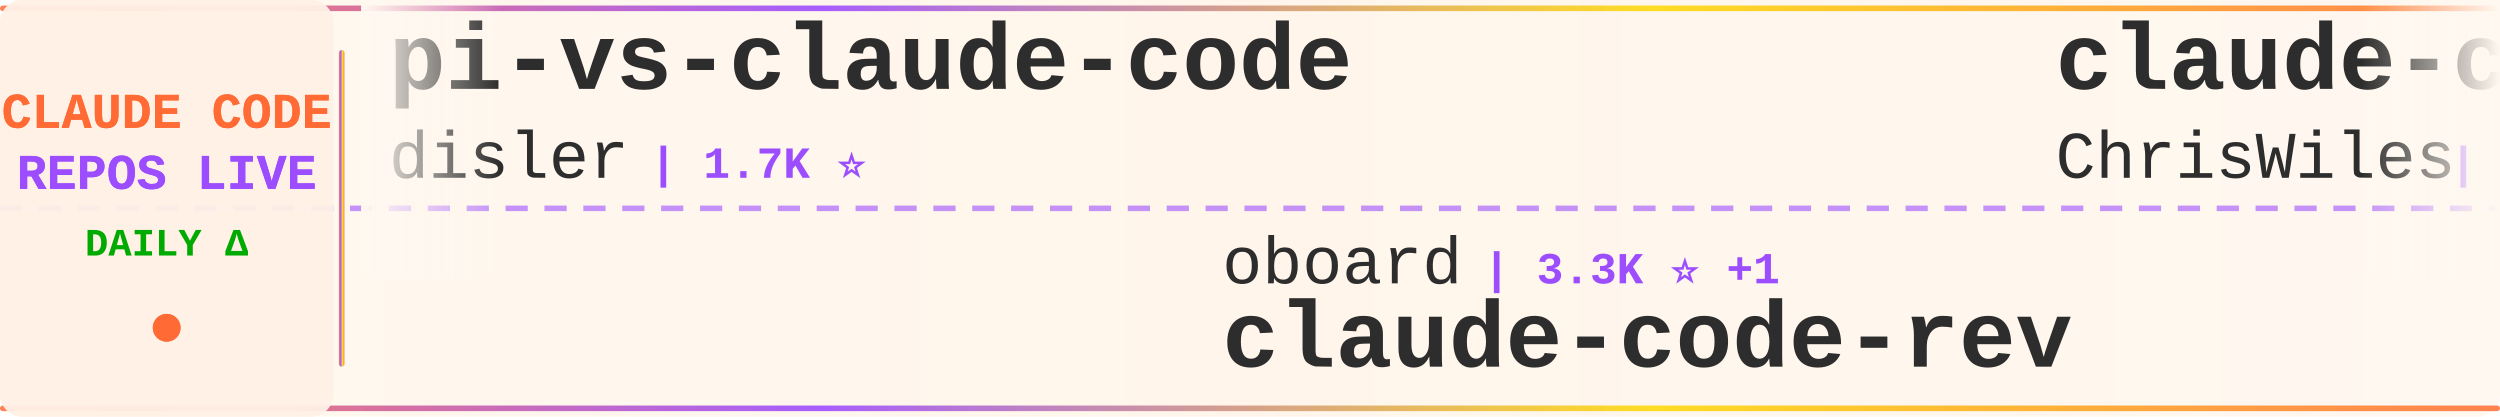
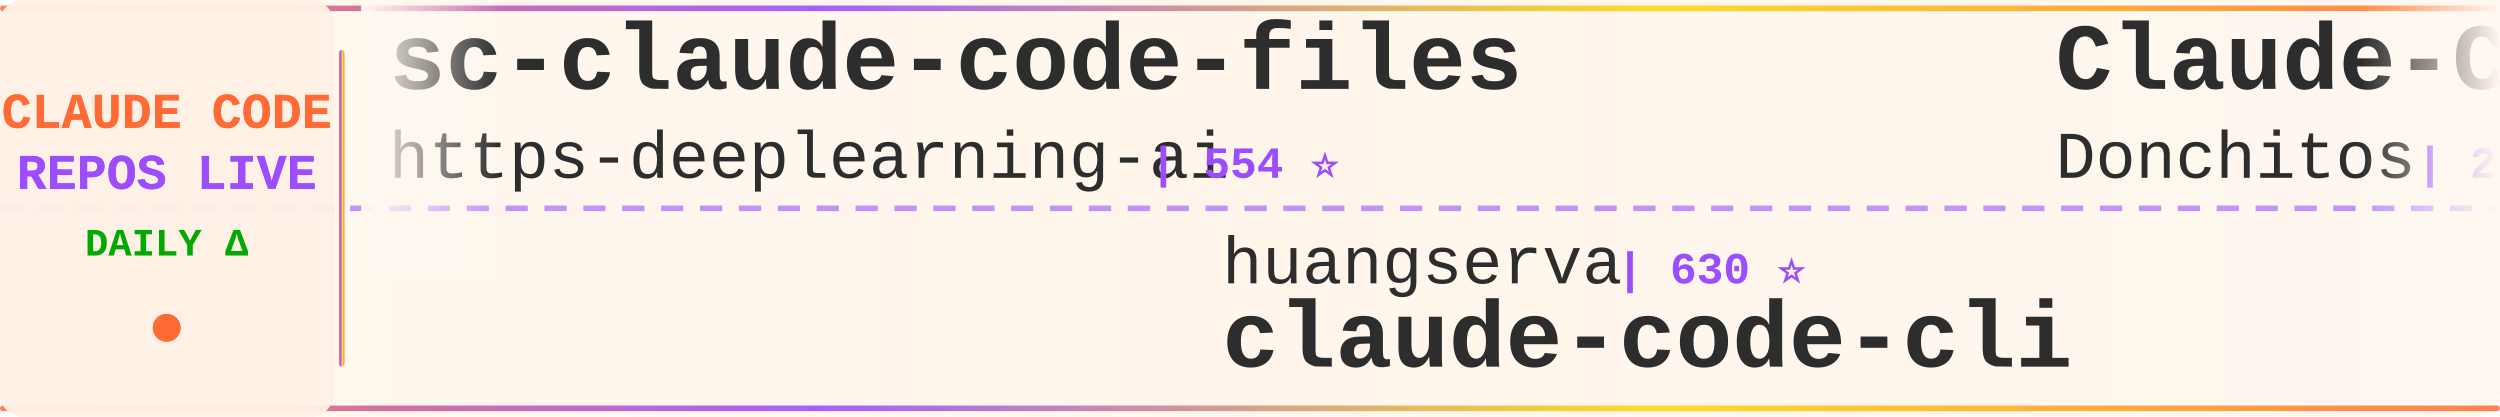
<svg xmlns="http://www.w3.org/2000/svg" width="900" height="150">
  <defs>
    <linearGradient id="tickerBg" x1="0%" y1="0%" x2="100%" y2="0%">
      <stop offset="0%" style="stop-color:#fff8f0;stop-opacity:0.98" />
      <stop offset="50%" style="stop-color:#fff5eb;stop-opacity:1" />
      <stop offset="100%" style="stop-color:#fff8f0;stop-opacity:0.98" />
    </linearGradient>
    <linearGradient id="borderGrad" x1="0%" y1="0%" x2="100%" y2="0%">
      <stop offset="0%" style="stop-color:#FF6B35;stop-opacity:0.85">
        <animate attributeName="stop-opacity" values="0.85;1;0.85" dur="2s" repeatCount="indefinite" />
      </stop>
      <stop offset="33%" style="stop-color:#9C4EFF;stop-opacity:0.9">
        <animate attributeName="stop-opacity" values="0.9;1;0.9" dur="2.2s" repeatCount="indefinite" />
      </stop>
      <stop offset="66%" style="stop-color:#FFD700;stop-opacity:0.85">
        <animate attributeName="stop-opacity" values="0.85;1;0.85" dur="1.8s" repeatCount="indefinite" />
      </stop>
      <stop offset="100%" style="stop-color:#FF6B35;stop-opacity:0.85">
        <animate attributeName="stop-opacity" values="0.85;1;0.85" dur="2s" repeatCount="indefinite" />
      </stop>
    </linearGradient>
    <filter id="textGlow">
      <feGaussianBlur stdDeviation="0.15" result="coloredBlur" />
      <feMerge>
        <feMergeNode in="coloredBlur" />
        <feMergeNode in="SourceGraphic" />
      </feMerge>
    </filter>
    <filter id="metricGlow">
      <feGaussianBlur stdDeviation="0.2" result="coloredBlur" />
      <feMerge>
        <feMergeNode in="coloredBlur" />
        <feMergeNode in="SourceGraphic" />
      </feMerge>
    </filter>
    <linearGradient id="leftFade" x1="0%" y1="0%" x2="100%" y2="0%">
      <stop offset="0%" style="stop-color:#fff8f0;stop-opacity:1" />
      <stop offset="100%" style="stop-color:#fff8f0;stop-opacity:0" />
    </linearGradient>
    <linearGradient id="rightFade" x1="0%" y1="0%" x2="100%" y2="0%">
      <stop offset="0%" style="stop-color:#fff8f0;stop-opacity:0" />
      <stop offset="100%" style="stop-color:#fff8f0;stop-opacity:1" />
    </linearGradient>
  </defs>
  <rect width="900" height="150" fill="url(#tickerBg)" rx="8" />
  <rect x="0" y="2" width="900" height="2" fill="url(#borderGrad)" rx="1" />
  <rect x="0" y="146" width="900" height="2" fill="url(#borderGrad)" rx="1" />
  <line x1="0" y1="75" x2="900" y2="75" stroke="#9C4EFF" stroke-width="2" stroke-dasharray="8 6" opacity="0.6" />
  <rect x="0" y="0" width="120" height="150" fill="#fff0e6" opacity="0.95" rx="8" />
  <text x="60" y="46" font-family="'Courier New', monospace" font-size="18" font-weight="bold" fill="#FF6B35" text-anchor="middle" filter="url(#textGlow)">
    CLAUDE CODE
  </text>
  <text x="60" y="68" font-family="'Courier New', monospace" font-size="18" font-weight="bold" fill="#9C4EFF" text-anchor="middle" filter="url(#textGlow)">
    REPOS LIVE
  </text>
  <text x="60" y="92" font-family="'Courier New', monospace" font-size="14" font-weight="bold" fill="#00aa00" text-anchor="middle">
    DAILY Δ
  </text>
  <circle cx="60" cy="118" r="5" fill="#FF6B35" filter="url(#metricGlow)">
    <animate attributeName="r" values="4;6;4" dur="1.5s" repeatCount="indefinite" />
    <animate attributeName="opacity" values="0.6;1;0.6" dur="1.5s" repeatCount="indefinite" />
  </circle>
  <rect x="122" y="18" width="2" height="114" fill="url(#borderGrad)" rx="1" />
  <clipPath id="tickerClip">
    <rect x="130" y="0" width="770" height="150" />
  </clipPath>
  <g clip-path="url(#tickerClip)">
    <g id="tickerItems">
      <animateTransform attributeName="transform" attributeType="XML" type="translate" from="0 0" to="-3000 0" dur="54s" repeatCount="indefinite" />
      <g transform="translate(0, 0)">
-         <text x="140" y="32" font-family="'Courier New', monospace" font-size="34" font-weight="bold" fill="#2d2d2d">pi-vs-claude-code</text>
-         <text x="140" y="64" font-family="'Courier New', monospace" font-size="24" font-weight="normal" fill="#2d2d2d" opacity="1.0">disler</text>
-         <text x="234" y="64" font-family="'Courier New', monospace" font-size="16" font-weight="bold" fill="#9C4EFF"> | 1.7K ⭐</text>
+         <text x="140" y="32" font-family="'Courier New', monospace" font-size="34" font-weight="bold" fill="#2d2d2d">sc-claude-code-files</text>
+         <text x="140" y="64" font-family="'Courier New', monospace" font-size="24" font-weight="normal" fill="#2d2d2d" opacity="1.0">https-deeplearning-ai</text>
+         <text x="414" y="64" font-family="'Courier New', monospace" font-size="16" font-weight="bold" fill="#9C4EFF"> | 554 ⭐</text>
      </g>
      <g transform="translate(300, 0)">
-         <text x="140" y="102" font-family="'Courier New', monospace" font-size="24" font-weight="normal" fill="#2d2d2d" opacity="1.0">oboard</text>
-         <text x="234" y="102" font-family="'Courier New', monospace" font-size="16" font-weight="bold" fill="#9C4EFF"> | 3.3K ⭐ +1</text>
-         <text x="140" y="132" font-family="'Courier New', monospace" font-size="34" font-weight="bold" fill="#2d2d2d">claude-code-rev</text>
+         <text x="140" y="102" font-family="'Courier New', monospace" font-size="24" font-weight="normal" fill="#2d2d2d" opacity="1.0">huangserva</text>
+         <text x="282" y="102" font-family="'Courier New', monospace" font-size="16" font-weight="bold" fill="#9C4EFF"> | 630 ⭐</text>
+         <text x="140" y="132" font-family="'Courier New', monospace" font-size="34" font-weight="bold" fill="#2d2d2d">claude-code-cli</text>
      </g>
      <g transform="translate(600, 0)">
-         <text x="140" y="32" font-family="'Courier New', monospace" font-size="34" font-weight="bold" fill="#2d2d2d">claude-code-showcase</text>
-         <text x="140" y="64" font-family="'Courier New', monospace" font-size="24" font-weight="normal" fill="#2d2d2d" opacity="1.0">ChrisWiles</text>
-         <text x="282" y="64" font-family="'Courier New', monospace" font-size="16" font-weight="bold" fill="#9C4EFF"> | 6.1K ⭐</text>
+         <text x="140" y="32" font-family="'Courier New', monospace" font-size="34" font-weight="bold" fill="#2d2d2d">Claude-Code-Game-Studios</text>
+         <text x="140" y="64" font-family="'Courier New', monospace" font-size="24" font-weight="normal" fill="#2d2d2d" opacity="1.0">Donchitos</text>
+         <text x="270" y="64" font-family="'Courier New', monospace" font-size="16" font-weight="bold" fill="#9C4EFF"> | 25.7K ⭐ +12</text>
      </g>
      <g transform="translate(900, 0)">
-         <text x="140" y="102" font-family="'Courier New', monospace" font-size="24" font-weight="normal" fill="#2d2d2d" opacity="1.0">davila7</text>
-         <text x="246" y="102" font-family="'Courier New', monospace" font-size="16" font-weight="bold" fill="#9C4EFF"> | 32.4K ⭐ +4</text>
-         <text x="140" y="132" font-family="'Courier New', monospace" font-size="34" font-weight="bold" fill="#2d2d2d">claude-code-templates</text>
+         <text x="140" y="102" font-family="'Courier New', monospace" font-size="24" font-weight="normal" fill="#2d2d2d" opacity="1.0">zstmfhy</text>
+         <text x="246" y="102" font-family="'Courier New', monospace" font-size="16" font-weight="bold" fill="#9C4EFF"> | 188 ⭐</text>
+         <text x="140" y="132" font-family="'Courier New', monospace" font-size="34" font-weight="bold" fill="#2d2d2d">Claude-code</text>
      </g>
      <g transform="translate(1200, 0)">
+         <text x="140" y="32" font-family="'Courier New', monospace" font-size="34" font-weight="bold" fill="#2d2d2d">claude-code-hooks-master...</text>
+         <text x="140" y="64" font-family="'Courier New', monospace" font-size="24" font-weight="normal" fill="#2d2d2d" opacity="1.0">disler</text>
+         <text x="234" y="64" font-family="'Courier New', monospace" font-size="16" font-weight="bold" fill="#9C4EFF"> | 3.9K ⭐</text>
+       </g>
+       <g transform="translate(1500, 0)">
+         <text x="140" y="102" font-family="'Courier New', monospace" font-size="24" font-weight="normal" fill="#2d2d2d" opacity="1.0">disler</text>
+         <text x="234" y="102" font-family="'Courier New', monospace" font-size="16" font-weight="bold" fill="#9C4EFF"> | 1.7K ⭐</text>
+         <text x="140" y="132" font-family="'Courier New', monospace" font-size="34" font-weight="bold" fill="#2d2d2d">pi-vs-claude-code</text>
+       </g>
+       <g transform="translate(1800, 0)">
+         <text x="140" y="32" font-family="'Courier New', monospace" font-size="34" font-weight="bold" fill="#2d2d2d">claude-code-tudou</text>
+         <text x="140" y="64" font-family="'Courier New', monospace" font-size="24" font-weight="normal" fill="#2d2d2d" opacity="1.0">AICoderTudou</text>
+         <text x="306" y="64" font-family="'Courier New', monospace" font-size="16" font-weight="bold" fill="#9C4EFF"> | 494 ⭐</text>
+       </g>
+       <g transform="translate(2100, 0)">
+         <text x="140" y="102" font-family="'Courier New', monospace" font-size="24" font-weight="normal" fill="#2d2d2d" opacity="1.0">frankbria</text>
+         <text x="270" y="102" font-family="'Courier New', monospace" font-size="16" font-weight="bold" fill="#9C4EFF"> | 9.6K ⭐ +1</text>
+         <text x="140" y="132" font-family="'Courier New', monospace" font-size="34" font-weight="bold" fill="#2d2d2d">ralph-claude-code</text>
+       </g>
+       <g transform="translate(2400, 0)">
+         <text x="140" y="32" font-family="'Courier New', monospace" font-size="34" font-weight="bold" fill="#2d2d2d">claude-code-action</text>
+         <text x="140" y="64" font-family="'Courier New', monospace" font-size="24" font-weight="normal" fill="#2d2d2d" opacity="1.0">anthropics</text>
+         <text x="282" y="64" font-family="'Courier New', monospace" font-size="16" font-weight="bold" fill="#9C4EFF"> | 9.4K ⭐ +3</text>
+       </g>
+       <g transform="translate(2700, 0)">
+         <text x="140" y="102" font-family="'Courier New', monospace" font-size="24" font-weight="normal" fill="#2d2d2d" opacity="1.0">multica-ai</text>
+         <text x="282" y="102" font-family="'Courier New', monospace" font-size="16" font-weight="bold" fill="#9C4EFF"> | 216.8K ⭐ +45</text>
+         <text x="140" y="132" font-family="'Courier New', monospace" font-size="34" font-weight="bold" fill="#2d2d2d">andrej-karpathy-skills</text>
+       </g>
+       <g transform="translate(3000, 0)">
+         <text x="140" y="32" font-family="'Courier New', monospace" font-size="34" font-weight="bold" fill="#2d2d2d">sc-claude-code-files</text>
+         <text x="140" y="64" font-family="'Courier New', monospace" font-size="24" font-weight="normal" fill="#2d2d2d" opacity="1.0">https-deeplearning-ai</text>
+         <text x="414" y="64" font-family="'Courier New', monospace" font-size="16" font-weight="bold" fill="#9C4EFF"> | 554 ⭐</text>
+       </g>
+       <g transform="translate(3300, 0)">
+         <text x="140" y="102" font-family="'Courier New', monospace" font-size="24" font-weight="normal" fill="#2d2d2d" opacity="1.0">huangserva</text>
+         <text x="282" y="102" font-family="'Courier New', monospace" font-size="16" font-weight="bold" fill="#9C4EFF"> | 630 ⭐</text>
+         <text x="140" y="132" font-family="'Courier New', monospace" font-size="34" font-weight="bold" fill="#2d2d2d">claude-code-cli</text>
+       </g>
+       <g transform="translate(3600, 0)">
        <text x="140" y="32" font-family="'Courier New', monospace" font-size="34" font-weight="bold" fill="#2d2d2d">Claude-Code-Game-Studios</text>
        <text x="140" y="64" font-family="'Courier New', monospace" font-size="24" font-weight="normal" fill="#2d2d2d" opacity="1.0">Donchitos</text>
-         <text x="270" y="64" font-family="'Courier New', monospace" font-size="16" font-weight="bold" fill="#9C4EFF"> | 25.7K ⭐ +5</text>
-       </g>
-       <g transform="translate(1500, 0)">
-         <text x="140" y="102" font-family="'Courier New', monospace" font-size="24" font-weight="normal" fill="#2d2d2d" opacity="1.0">repowise-dev</text>
-         <text x="306" y="102" font-family="'Courier New', monospace" font-size="16" font-weight="bold" fill="#9C4EFF"> | 1.2K ⭐</text>
-         <text x="140" y="132" font-family="'Courier New', monospace" font-size="34" font-weight="bold" fill="#2d2d2d">claude-code-prompts</text>
-       </g>
-       <g transform="translate(1800, 0)">
-         <text x="140" y="32" font-family="'Courier New', monospace" font-size="34" font-weight="bold" fill="#2d2d2d">edmunds-claude-code</text>
-         <text x="140" y="64" font-family="'Courier New', monospace" font-size="24" font-weight="normal" fill="#2d2d2d" opacity="1.0">edmund-io</text>
-         <text x="270" y="64" font-family="'Courier New', monospace" font-size="16" font-weight="bold" fill="#9C4EFF"> | 1.5K ⭐</text>
-       </g>
-       <g transform="translate(2100, 0)">
-         <text x="140" y="102" font-family="'Courier New', monospace" font-size="24" font-weight="normal" fill="#2d2d2d" opacity="1.0">lintsinghua</text>
-         <text x="294" y="102" font-family="'Courier New', monospace" font-size="16" font-weight="bold" fill="#9C4EFF"> | 4.3K ⭐</text>
-         <text x="140" y="132" font-family="'Courier New', monospace" font-size="34" font-weight="bold" fill="#2d2d2d">claude-code-book</text>
-       </g>
-       <g transform="translate(2400, 0)">
-         <text x="140" y="32" font-family="'Courier New', monospace" font-size="34" font-weight="bold" fill="#2d2d2d">Claude-Code-Usage-Monito...</text>
-         <text x="140" y="64" font-family="'Courier New', monospace" font-size="24" font-weight="normal" fill="#2d2d2d" opacity="1.0">Maciek-roboblog</text>
-         <text x="342" y="64" font-family="'Courier New', monospace" font-size="16" font-weight="bold" fill="#9C4EFF"> | 8.7K ⭐</text>
-       </g>
-       <g transform="translate(2700, 0)">
-         <text x="140" y="102" font-family="'Courier New', monospace" font-size="24" font-weight="normal" fill="#2d2d2d" opacity="1.0">wanshuiyin</text>
-         <text x="282" y="102" font-family="'Courier New', monospace" font-size="16" font-weight="bold" fill="#9C4EFF"> | 16.9K ⭐ +4</text>
-         <text x="140" y="132" font-family="'Courier New', monospace" font-size="34" font-weight="bold" fill="#2d2d2d">Auto-claude-code-researc...</text>
-       </g>
-       <g transform="translate(3000, 0)">
-         <text x="140" y="32" font-family="'Courier New', monospace" font-size="34" font-weight="bold" fill="#2d2d2d">pi-vs-claude-code</text>
-         <text x="140" y="64" font-family="'Courier New', monospace" font-size="24" font-weight="normal" fill="#2d2d2d" opacity="1.0">disler</text>
-         <text x="234" y="64" font-family="'Courier New', monospace" font-size="16" font-weight="bold" fill="#9C4EFF"> | 1.7K ⭐</text>
-       </g>
-       <g transform="translate(3300, 0)">
-         <text x="140" y="102" font-family="'Courier New', monospace" font-size="24" font-weight="normal" fill="#2d2d2d" opacity="1.0">oboard</text>
-         <text x="234" y="102" font-family="'Courier New', monospace" font-size="16" font-weight="bold" fill="#9C4EFF"> | 3.3K ⭐ +1</text>
-         <text x="140" y="132" font-family="'Courier New', monospace" font-size="34" font-weight="bold" fill="#2d2d2d">claude-code-rev</text>
-       </g>
-       <g transform="translate(3600, 0)">
-         <text x="140" y="32" font-family="'Courier New', monospace" font-size="34" font-weight="bold" fill="#2d2d2d">claude-code-showcase</text>
-         <text x="140" y="64" font-family="'Courier New', monospace" font-size="24" font-weight="normal" fill="#2d2d2d" opacity="1.0">ChrisWiles</text>
-         <text x="282" y="64" font-family="'Courier New', monospace" font-size="16" font-weight="bold" fill="#9C4EFF"> | 6.1K ⭐</text>
+         <text x="270" y="64" font-family="'Courier New', monospace" font-size="16" font-weight="bold" fill="#9C4EFF"> | 25.7K ⭐ +12</text>
      </g>
      <g transform="translate(3900, 0)">
-         <text x="140" y="102" font-family="'Courier New', monospace" font-size="24" font-weight="normal" fill="#2d2d2d" opacity="1.0">davila7</text>
-         <text x="246" y="102" font-family="'Courier New', monospace" font-size="16" font-weight="bold" fill="#9C4EFF"> | 32.4K ⭐ +4</text>
-         <text x="140" y="132" font-family="'Courier New', monospace" font-size="34" font-weight="bold" fill="#2d2d2d">claude-code-templates</text>
+         <text x="140" y="102" font-family="'Courier New', monospace" font-size="24" font-weight="normal" fill="#2d2d2d" opacity="1.0">zstmfhy</text>
+         <text x="246" y="102" font-family="'Courier New', monospace" font-size="16" font-weight="bold" fill="#9C4EFF"> | 188 ⭐</text>
+         <text x="140" y="132" font-family="'Courier New', monospace" font-size="34" font-weight="bold" fill="#2d2d2d">Claude-code</text>
      </g>
    </g>
  </g>
  <rect x="130" y="0" width="50" height="100" fill="url(#leftFade)" />
  <rect x="850" y="0" width="50" height="100" fill="url(#rightFade)" />
</svg>
